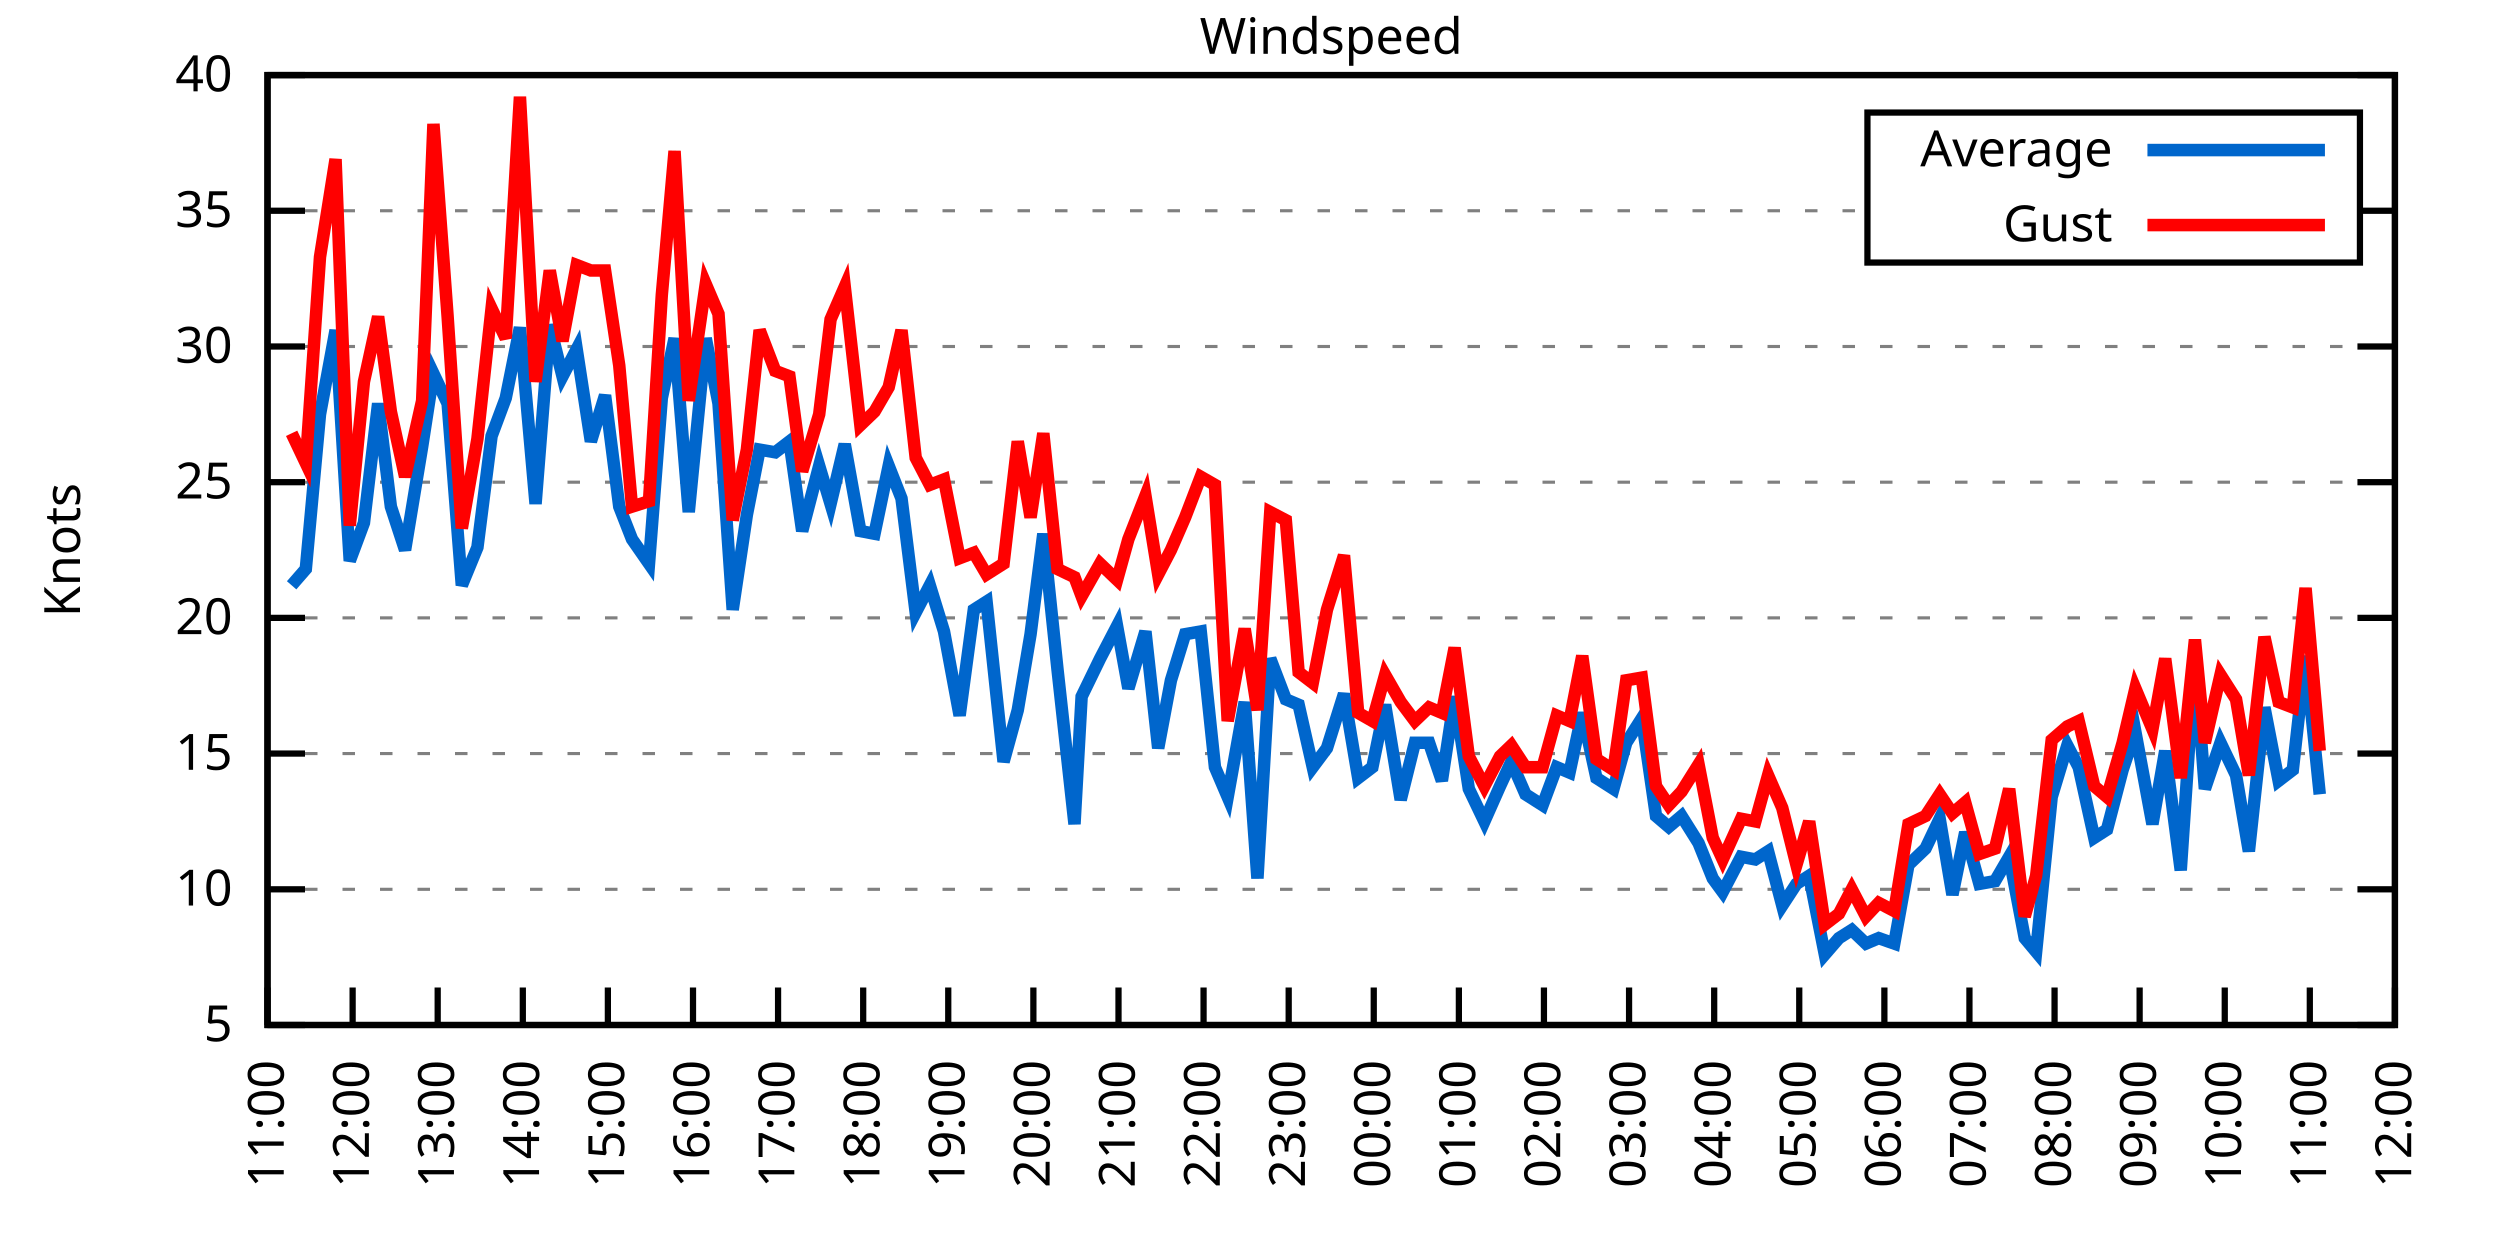
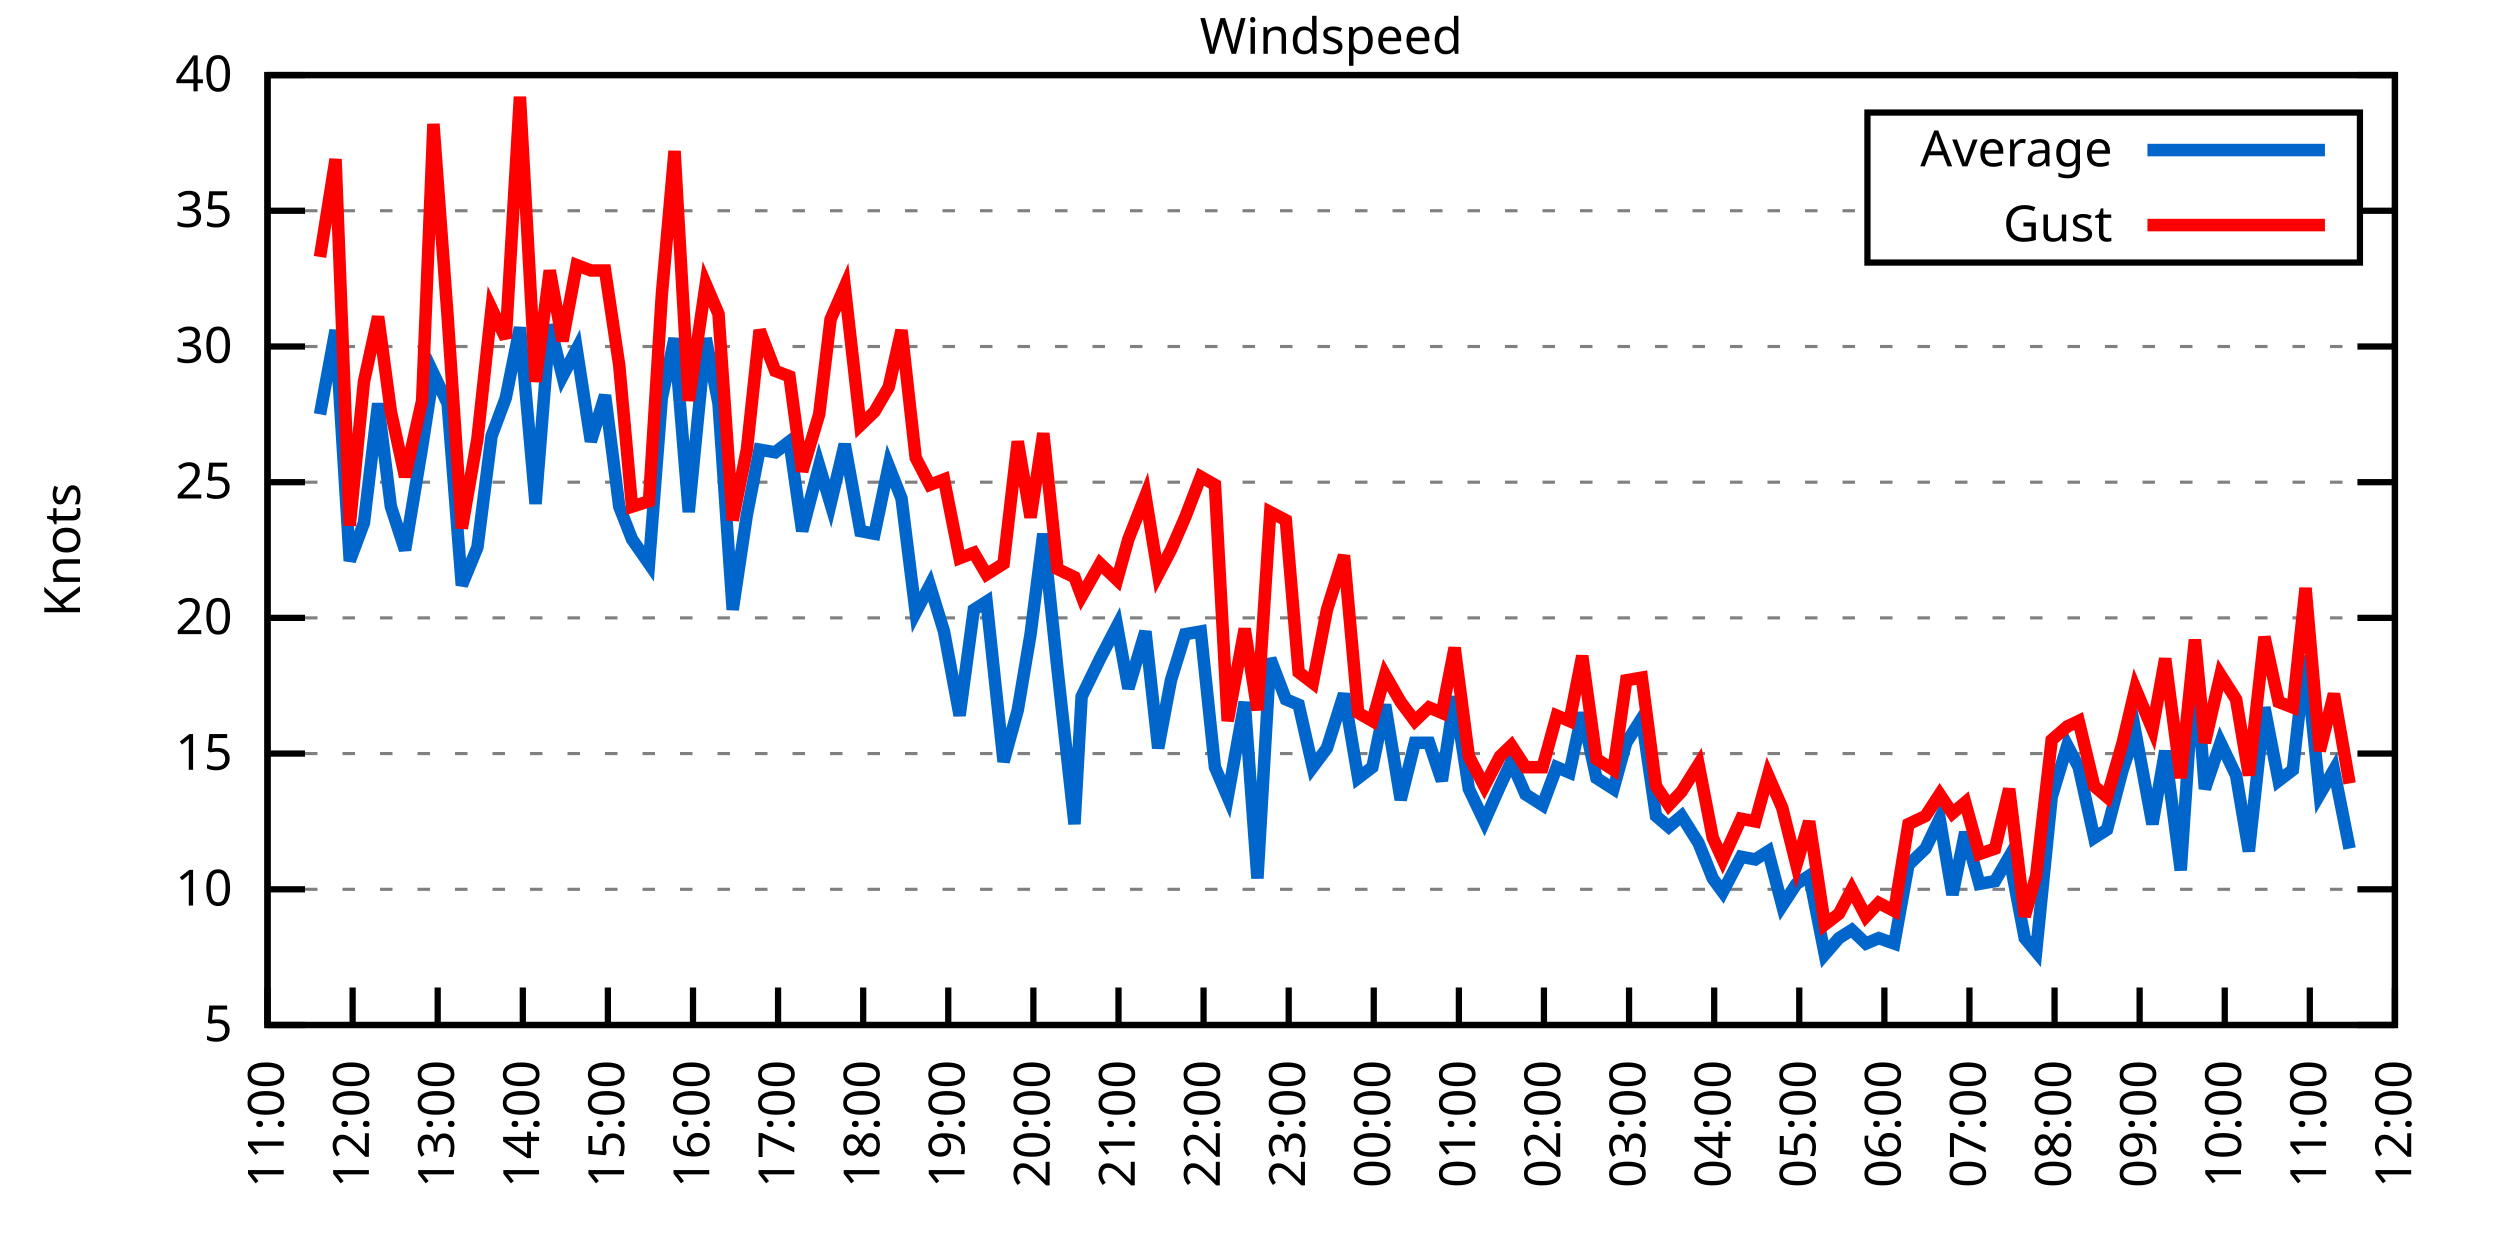
<svg xmlns="http://www.w3.org/2000/svg" xmlns:xlink="http://www.w3.org/1999/xlink" width="400" height="200" viewBox="0 0 400 200">
  <g id="gnuplot_canvas">
    <rect x="0" y="0" width="400" height="200" fill="none" />
    <defs>
      <circle id="gpDot" r="0.5" stroke-width="0.5" stroke="currentColor" />
      <path id="gpPt0" stroke-width="0.333" stroke="currentColor" d="M-1,0 h2 M0,-1 v2" />
      <path id="gpPt1" stroke-width="0.333" stroke="currentColor" d="M-1,-1 L1,1 M1,-1 L-1,1" />
      <path id="gpPt2" stroke-width="0.333" stroke="currentColor" d="M-1,0 L1,0 M0,-1 L0,1 M-1,-1 L1,1 M-1,1 L1,-1" />
      <rect id="gpPt3" stroke-width="0.333" stroke="currentColor" x="-1" y="-1" width="2" height="2" />
      <rect id="gpPt4" stroke-width="0.333" stroke="currentColor" fill="currentColor" x="-1" y="-1" width="2" height="2" />
      <circle id="gpPt5" stroke-width="0.333" stroke="currentColor" cx="0" cy="0" r="1" />
      <use xlink:href="#gpPt5" id="gpPt6" fill="currentColor" stroke="none" />
      <path id="gpPt7" stroke-width="0.333" stroke="currentColor" d="M0,-1.33 L-1.33,0.67 L1.33,0.67 z" />
      <use xlink:href="#gpPt7" id="gpPt8" fill="currentColor" stroke="none" />
      <use xlink:href="#gpPt7" id="gpPt9" stroke="currentColor" transform="rotate(180)" />
      <use xlink:href="#gpPt9" id="gpPt10" fill="currentColor" stroke="none" />
      <use xlink:href="#gpPt3" id="gpPt11" stroke="currentColor" transform="rotate(45)" />
      <use xlink:href="#gpPt11" id="gpPt12" fill="currentColor" stroke="none" />
      <path id="gpPt13" stroke-width="0.333" stroke="currentColor" d="M0,1.330 L1.265,0.411 L0.782,-1.067 L-0.782,-1.076 L-1.265,0.411 z" />
      <use xlink:href="#gpPt13" id="gpPt14" fill="currentColor" stroke="none" />
      <filter id="textbox" filterUnits="objectBoundingBox" x="0" y="0" height="1" width="1">
        <feFlood flood-color="white" flood-opacity="1" result="bgnd" />
        <feComposite in="SourceGraphic" in2="bgnd" operator="atop" />
      </filter>
      <filter id="greybox" filterUnits="objectBoundingBox" x="0" y="0" height="1" width="1">
        <feFlood flood-color="lightgrey" flood-opacity="1" result="grey" />
        <feComposite in="SourceGraphic" in2="grey" operator="atop" />
      </filter>
    </defs>
    <g fill="none" color="white" stroke="currentColor" stroke-width="1.00" stroke-linecap="butt" stroke-linejoin="miter">
</g>
    <g fill="none" color="black" stroke="currentColor" stroke-width="1.00" stroke-linecap="butt" stroke-linejoin="miter">
      <g stroke="none" shape-rendering="crispEdges">
        <polygon fill="rgb(255, 255, 255)" points="42.80,164.00 383.18,164.00 383.18,12.02 42.80,12.02 " />
      </g>
    </g>
    <g fill="none" color="black" stroke="currentColor" stroke-width="1.00" stroke-linecap="butt" stroke-linejoin="miter">
</g>
    <g fill="none" color="black" stroke="black" stroke-width="0.50" stroke-linecap="butt" stroke-linejoin="miter">
</g>
    <g fill="none" color="gray" stroke="currentColor" stroke-width="0.50" stroke-linecap="butt" stroke-linejoin="miter">
      <path stroke="gray" stroke-dasharray="2,4" class="gridline" d="M42.80,164.00 L383.19,164.00  " />
    </g>
    <g fill="none" color="gray" stroke="gray" stroke-width="1.00" stroke-linecap="butt" stroke-linejoin="miter">
</g>
    <g fill="none" color="black" stroke="currentColor" stroke-width="1.00" stroke-linecap="butt" stroke-linejoin="miter">
      <path stroke="black" d="M42.80,164.00 L48.80,164.00 M383.19,164.00 L377.19,164.00  " />
      <g transform="translate(37.20,166.60)" stroke="none" fill="black" font-family="Sans" font-size="8.00" text-anchor="end">
        <text>
          <tspan font-family="Sans"> 5</tspan>
        </text>
      </g>
    </g>
    <g fill="none" color="black" stroke="currentColor" stroke-width="1.00" stroke-linecap="butt" stroke-linejoin="miter">
</g>
    <g fill="none" color="black" stroke="black" stroke-width="0.50" stroke-linecap="butt" stroke-linejoin="miter">
</g>
    <g fill="none" color="gray" stroke="currentColor" stroke-width="0.50" stroke-linecap="butt" stroke-linejoin="miter">
      <path stroke="gray" stroke-dasharray="2,4" class="gridline" d="M42.80,142.29 L383.19,142.29  " />
    </g>
    <g fill="none" color="gray" stroke="gray" stroke-width="1.00" stroke-linecap="butt" stroke-linejoin="miter">
</g>
    <g fill="none" color="black" stroke="currentColor" stroke-width="1.00" stroke-linecap="butt" stroke-linejoin="miter">
      <path stroke="black" d="M42.80,142.29 L48.80,142.29 M383.19,142.29 L377.19,142.29  " />
      <g transform="translate(37.20,144.89)" stroke="none" fill="black" font-family="Sans" font-size="8.00" text-anchor="end">
        <text>
          <tspan font-family="Sans"> 10</tspan>
        </text>
      </g>
    </g>
    <g fill="none" color="black" stroke="currentColor" stroke-width="1.00" stroke-linecap="butt" stroke-linejoin="miter">
</g>
    <g fill="none" color="black" stroke="black" stroke-width="0.50" stroke-linecap="butt" stroke-linejoin="miter">
</g>
    <g fill="none" color="gray" stroke="currentColor" stroke-width="0.50" stroke-linecap="butt" stroke-linejoin="miter">
      <path stroke="gray" stroke-dasharray="2,4" class="gridline" d="M42.80,120.57 L383.19,120.57  " />
    </g>
    <g fill="none" color="gray" stroke="gray" stroke-width="1.00" stroke-linecap="butt" stroke-linejoin="miter">
</g>
    <g fill="none" color="black" stroke="currentColor" stroke-width="1.00" stroke-linecap="butt" stroke-linejoin="miter">
      <path stroke="black" d="M42.80,120.57 L48.80,120.57 M383.19,120.57 L377.19,120.57  " />
      <g transform="translate(37.20,123.17)" stroke="none" fill="black" font-family="Sans" font-size="8.00" text-anchor="end">
        <text>
          <tspan font-family="Sans"> 15</tspan>
        </text>
      </g>
    </g>
    <g fill="none" color="black" stroke="currentColor" stroke-width="1.00" stroke-linecap="butt" stroke-linejoin="miter">
</g>
    <g fill="none" color="black" stroke="black" stroke-width="0.50" stroke-linecap="butt" stroke-linejoin="miter">
</g>
    <g fill="none" color="gray" stroke="currentColor" stroke-width="0.50" stroke-linecap="butt" stroke-linejoin="miter">
      <path stroke="gray" stroke-dasharray="2,4" class="gridline" d="M42.80,98.86 L383.19,98.86  " />
    </g>
    <g fill="none" color="gray" stroke="gray" stroke-width="1.00" stroke-linecap="butt" stroke-linejoin="miter">
</g>
    <g fill="none" color="black" stroke="currentColor" stroke-width="1.00" stroke-linecap="butt" stroke-linejoin="miter">
      <path stroke="black" d="M42.80,98.86 L48.80,98.86 M383.19,98.86 L377.19,98.86  " />
      <g transform="translate(37.20,101.46)" stroke="none" fill="black" font-family="Sans" font-size="8.00" text-anchor="end">
        <text>
          <tspan font-family="Sans"> 20</tspan>
        </text>
      </g>
    </g>
    <g fill="none" color="black" stroke="currentColor" stroke-width="1.00" stroke-linecap="butt" stroke-linejoin="miter">
</g>
    <g fill="none" color="black" stroke="black" stroke-width="0.50" stroke-linecap="butt" stroke-linejoin="miter">
</g>
    <g fill="none" color="gray" stroke="currentColor" stroke-width="0.50" stroke-linecap="butt" stroke-linejoin="miter">
      <path stroke="gray" stroke-dasharray="2,4" class="gridline" d="M42.80,77.15 L383.19,77.15  " />
    </g>
    <g fill="none" color="gray" stroke="gray" stroke-width="1.00" stroke-linecap="butt" stroke-linejoin="miter">
</g>
    <g fill="none" color="black" stroke="currentColor" stroke-width="1.00" stroke-linecap="butt" stroke-linejoin="miter">
      <path stroke="black" d="M42.80,77.15 L48.80,77.15 M383.19,77.15 L377.19,77.15  " />
      <g transform="translate(37.20,79.75)" stroke="none" fill="black" font-family="Sans" font-size="8.00" text-anchor="end">
        <text>
          <tspan font-family="Sans"> 25</tspan>
        </text>
      </g>
    </g>
    <g fill="none" color="black" stroke="currentColor" stroke-width="1.00" stroke-linecap="butt" stroke-linejoin="miter">
</g>
    <g fill="none" color="black" stroke="black" stroke-width="0.50" stroke-linecap="butt" stroke-linejoin="miter">
</g>
    <g fill="none" color="gray" stroke="currentColor" stroke-width="0.50" stroke-linecap="butt" stroke-linejoin="miter">
      <path stroke="gray" stroke-dasharray="2,4" class="gridline" d="M42.80,55.44 L383.19,55.44  " />
    </g>
    <g fill="none" color="gray" stroke="gray" stroke-width="1.00" stroke-linecap="butt" stroke-linejoin="miter">
</g>
    <g fill="none" color="black" stroke="currentColor" stroke-width="1.00" stroke-linecap="butt" stroke-linejoin="miter">
      <path stroke="black" d="M42.80,55.44 L48.80,55.44 M383.19,55.44 L377.19,55.44  " />
      <g transform="translate(37.20,58.04)" stroke="none" fill="black" font-family="Sans" font-size="8.00" text-anchor="end">
        <text>
          <tspan font-family="Sans"> 30</tspan>
        </text>
      </g>
    </g>
    <g fill="none" color="black" stroke="currentColor" stroke-width="1.00" stroke-linecap="butt" stroke-linejoin="miter">
</g>
    <g fill="none" color="black" stroke="black" stroke-width="0.50" stroke-linecap="butt" stroke-linejoin="miter">
</g>
    <g fill="none" color="gray" stroke="currentColor" stroke-width="0.50" stroke-linecap="butt" stroke-linejoin="miter">
      <path stroke="gray" stroke-dasharray="2,4" class="gridline" d="M42.80,33.72 L298.79,33.72 M377.59,33.72 L383.19,33.72  " />
    </g>
    <g fill="none" color="gray" stroke="gray" stroke-width="1.00" stroke-linecap="butt" stroke-linejoin="miter">
</g>
    <g fill="none" color="black" stroke="currentColor" stroke-width="1.00" stroke-linecap="butt" stroke-linejoin="miter">
      <path stroke="black" d="M42.80,33.72 L48.80,33.72 M383.19,33.72 L377.19,33.72  " />
      <g transform="translate(37.20,36.32)" stroke="none" fill="black" font-family="Sans" font-size="8.00" text-anchor="end">
        <text>
          <tspan font-family="Sans"> 35</tspan>
        </text>
      </g>
    </g>
    <g fill="none" color="black" stroke="currentColor" stroke-width="1.00" stroke-linecap="butt" stroke-linejoin="miter">
</g>
    <g fill="none" color="black" stroke="black" stroke-width="0.50" stroke-linecap="butt" stroke-linejoin="miter">
</g>
    <g fill="none" color="gray" stroke="currentColor" stroke-width="0.50" stroke-linecap="butt" stroke-linejoin="miter">
      <path stroke="gray" stroke-dasharray="2,4" class="gridline" d="M42.80,12.01 L383.19,12.01  " />
    </g>
    <g fill="none" color="gray" stroke="gray" stroke-width="1.00" stroke-linecap="butt" stroke-linejoin="miter">
</g>
    <g fill="none" color="black" stroke="currentColor" stroke-width="1.00" stroke-linecap="butt" stroke-linejoin="miter">
      <path stroke="black" d="M42.80,12.01 L48.80,12.01 M383.19,12.01 L377.19,12.01  " />
      <g transform="translate(37.20,14.61)" stroke="none" fill="black" font-family="Sans" font-size="8.00" text-anchor="end">
        <text>
          <tspan font-family="Sans"> 40</tspan>
        </text>
      </g>
    </g>
    <g fill="none" color="black" stroke="currentColor" stroke-width="1.00" stroke-linecap="butt" stroke-linejoin="miter">
      <path stroke="black" d="M42.80,164.00 L42.80,158.00  " />
      <g transform="translate(45.40,169.60) rotate(270.00)" stroke="none" fill="black" font-family="Sans" font-size="8.00" text-anchor="end">
        <text>
          <tspan font-family="Sans">11:00</tspan>
        </text>
      </g>
    </g>
    <g fill="none" color="black" stroke="currentColor" stroke-width="1.00" stroke-linecap="butt" stroke-linejoin="miter">
      <path stroke="black" d="M56.42,164.00 L56.42,158.00  " />
      <g transform="translate(59.02,169.60) rotate(270.00)" stroke="none" fill="black" font-family="Sans" font-size="8.00" text-anchor="end">
        <text>
          <tspan font-family="Sans">12:00</tspan>
        </text>
      </g>
    </g>
    <g fill="none" color="black" stroke="currentColor" stroke-width="1.00" stroke-linecap="butt" stroke-linejoin="miter">
      <path stroke="black" d="M70.03,164.00 L70.03,158.00  " />
      <g transform="translate(72.63,169.60) rotate(270.00)" stroke="none" fill="black" font-family="Sans" font-size="8.00" text-anchor="end">
        <text>
          <tspan font-family="Sans">13:00</tspan>
        </text>
      </g>
    </g>
    <g fill="none" color="black" stroke="currentColor" stroke-width="1.00" stroke-linecap="butt" stroke-linejoin="miter">
      <path stroke="black" d="M83.65,164.00 L83.65,158.00  " />
      <g transform="translate(86.25,169.60) rotate(270.00)" stroke="none" fill="black" font-family="Sans" font-size="8.00" text-anchor="end">
        <text>
          <tspan font-family="Sans">14:00</tspan>
        </text>
      </g>
    </g>
    <g fill="none" color="black" stroke="currentColor" stroke-width="1.00" stroke-linecap="butt" stroke-linejoin="miter">
      <path stroke="black" d="M97.26,164.00 L97.26,158.00  " />
      <g transform="translate(99.86,169.60) rotate(270.00)" stroke="none" fill="black" font-family="Sans" font-size="8.00" text-anchor="end">
        <text>
          <tspan font-family="Sans">15:00</tspan>
        </text>
      </g>
    </g>
    <g fill="none" color="black" stroke="currentColor" stroke-width="1.00" stroke-linecap="butt" stroke-linejoin="miter">
      <path stroke="black" d="M110.88,164.00 L110.88,158.00  " />
      <g transform="translate(113.48,169.60) rotate(270.00)" stroke="none" fill="black" font-family="Sans" font-size="8.00" text-anchor="end">
        <text>
          <tspan font-family="Sans">16:00</tspan>
        </text>
      </g>
    </g>
    <g fill="none" color="black" stroke="currentColor" stroke-width="1.00" stroke-linecap="butt" stroke-linejoin="miter">
      <path stroke="black" d="M124.49,164.00 L124.49,158.00  " />
      <g transform="translate(127.09,169.60) rotate(270.00)" stroke="none" fill="black" font-family="Sans" font-size="8.00" text-anchor="end">
        <text>
          <tspan font-family="Sans">17:00</tspan>
        </text>
      </g>
    </g>
    <g fill="none" color="black" stroke="currentColor" stroke-width="1.00" stroke-linecap="butt" stroke-linejoin="miter">
      <path stroke="black" d="M138.11,164.00 L138.11,158.00  " />
      <g transform="translate(140.71,169.60) rotate(270.00)" stroke="none" fill="black" font-family="Sans" font-size="8.00" text-anchor="end">
        <text>
          <tspan font-family="Sans">18:00</tspan>
        </text>
      </g>
    </g>
    <g fill="none" color="black" stroke="currentColor" stroke-width="1.00" stroke-linecap="butt" stroke-linejoin="miter">
      <path stroke="black" d="M151.72,164.00 L151.72,158.00  " />
      <g transform="translate(154.32,169.60) rotate(270.00)" stroke="none" fill="black" font-family="Sans" font-size="8.00" text-anchor="end">
        <text>
          <tspan font-family="Sans">19:00</tspan>
        </text>
      </g>
    </g>
    <g fill="none" color="black" stroke="currentColor" stroke-width="1.00" stroke-linecap="butt" stroke-linejoin="miter">
      <path stroke="black" d="M165.34,164.00 L165.34,158.00  " />
      <g transform="translate(167.94,169.60) rotate(270.00)" stroke="none" fill="black" font-family="Sans" font-size="8.00" text-anchor="end">
        <text>
          <tspan font-family="Sans">20:00</tspan>
        </text>
      </g>
    </g>
    <g fill="none" color="black" stroke="currentColor" stroke-width="1.00" stroke-linecap="butt" stroke-linejoin="miter">
      <path stroke="black" d="M178.96,164.00 L178.96,158.00  " />
      <g transform="translate(181.56,169.60) rotate(270.00)" stroke="none" fill="black" font-family="Sans" font-size="8.00" text-anchor="end">
        <text>
          <tspan font-family="Sans">21:00</tspan>
        </text>
      </g>
    </g>
    <g fill="none" color="black" stroke="currentColor" stroke-width="1.00" stroke-linecap="butt" stroke-linejoin="miter">
      <path stroke="black" d="M192.57,164.00 L192.57,158.00  " />
      <g transform="translate(195.17,169.60) rotate(270.00)" stroke="none" fill="black" font-family="Sans" font-size="8.00" text-anchor="end">
        <text>
          <tspan font-family="Sans">22:00</tspan>
        </text>
      </g>
    </g>
    <g fill="none" color="black" stroke="currentColor" stroke-width="1.00" stroke-linecap="butt" stroke-linejoin="miter">
      <path stroke="black" d="M206.19,164.00 L206.19,158.00  " />
      <g transform="translate(208.79,169.60) rotate(270.00)" stroke="none" fill="black" font-family="Sans" font-size="8.00" text-anchor="end">
        <text>
          <tspan font-family="Sans">23:00</tspan>
        </text>
      </g>
    </g>
    <g fill="none" color="black" stroke="currentColor" stroke-width="1.00" stroke-linecap="butt" stroke-linejoin="miter">
      <path stroke="black" d="M219.80,164.00 L219.80,158.00  " />
      <g transform="translate(222.40,169.60) rotate(270.00)" stroke="none" fill="black" font-family="Sans" font-size="8.00" text-anchor="end">
        <text>
          <tspan font-family="Sans">00:00</tspan>
        </text>
      </g>
    </g>
    <g fill="none" color="black" stroke="currentColor" stroke-width="1.00" stroke-linecap="butt" stroke-linejoin="miter">
      <path stroke="black" d="M233.42,164.00 L233.42,158.00  " />
      <g transform="translate(236.02,169.60) rotate(270.00)" stroke="none" fill="black" font-family="Sans" font-size="8.00" text-anchor="end">
        <text>
          <tspan font-family="Sans">01:00</tspan>
        </text>
      </g>
    </g>
    <g fill="none" color="black" stroke="currentColor" stroke-width="1.00" stroke-linecap="butt" stroke-linejoin="miter">
      <path stroke="black" d="M247.03,164.00 L247.03,158.00  " />
      <g transform="translate(249.63,169.60) rotate(270.00)" stroke="none" fill="black" font-family="Sans" font-size="8.00" text-anchor="end">
        <text>
          <tspan font-family="Sans">02:00</tspan>
        </text>
      </g>
    </g>
    <g fill="none" color="black" stroke="currentColor" stroke-width="1.00" stroke-linecap="butt" stroke-linejoin="miter">
      <path stroke="black" d="M260.65,164.00 L260.65,158.00  " />
      <g transform="translate(263.25,169.60) rotate(270.00)" stroke="none" fill="black" font-family="Sans" font-size="8.00" text-anchor="end">
        <text>
          <tspan font-family="Sans">03:00</tspan>
        </text>
      </g>
    </g>
    <g fill="none" color="black" stroke="currentColor" stroke-width="1.00" stroke-linecap="butt" stroke-linejoin="miter">
      <path stroke="black" d="M274.27,164.00 L274.27,158.00  " />
      <g transform="translate(276.87,169.60) rotate(270.00)" stroke="none" fill="black" font-family="Sans" font-size="8.00" text-anchor="end">
        <text>
          <tspan font-family="Sans">04:00</tspan>
        </text>
      </g>
    </g>
    <g fill="none" color="black" stroke="currentColor" stroke-width="1.00" stroke-linecap="butt" stroke-linejoin="miter">
      <path stroke="black" d="M287.88,164.00 L287.88,158.00  " />
      <g transform="translate(290.48,169.60) rotate(270.00)" stroke="none" fill="black" font-family="Sans" font-size="8.00" text-anchor="end">
        <text>
          <tspan font-family="Sans">05:00</tspan>
        </text>
      </g>
    </g>
    <g fill="none" color="black" stroke="currentColor" stroke-width="1.00" stroke-linecap="butt" stroke-linejoin="miter">
      <path stroke="black" d="M301.50,164.00 L301.50,158.00  " />
      <g transform="translate(304.10,169.60) rotate(270.00)" stroke="none" fill="black" font-family="Sans" font-size="8.00" text-anchor="end">
        <text>
          <tspan font-family="Sans">06:00</tspan>
        </text>
      </g>
    </g>
    <g fill="none" color="black" stroke="currentColor" stroke-width="1.00" stroke-linecap="butt" stroke-linejoin="miter">
      <path stroke="black" d="M315.11,164.00 L315.11,158.00  " />
      <g transform="translate(317.71,169.60) rotate(270.00)" stroke="none" fill="black" font-family="Sans" font-size="8.00" text-anchor="end">
        <text>
          <tspan font-family="Sans">07:00</tspan>
        </text>
      </g>
    </g>
    <g fill="none" color="black" stroke="currentColor" stroke-width="1.00" stroke-linecap="butt" stroke-linejoin="miter">
      <path stroke="black" d="M328.73,164.00 L328.73,158.00  " />
      <g transform="translate(331.33,169.60) rotate(270.00)" stroke="none" fill="black" font-family="Sans" font-size="8.00" text-anchor="end">
        <text>
          <tspan font-family="Sans">08:00</tspan>
        </text>
      </g>
    </g>
    <g fill="none" color="black" stroke="currentColor" stroke-width="1.00" stroke-linecap="butt" stroke-linejoin="miter">
      <path stroke="black" d="M342.34,164.00 L342.34,158.00  " />
      <g transform="translate(344.94,169.60) rotate(270.00)" stroke="none" fill="black" font-family="Sans" font-size="8.00" text-anchor="end">
        <text>
          <tspan font-family="Sans">09:00</tspan>
        </text>
      </g>
    </g>
    <g fill="none" color="black" stroke="currentColor" stroke-width="1.00" stroke-linecap="butt" stroke-linejoin="miter">
      <path stroke="black" d="M355.96,164.00 L355.96,158.00  " />
      <g transform="translate(358.56,169.60) rotate(270.00)" stroke="none" fill="black" font-family="Sans" font-size="8.00" text-anchor="end">
        <text>
          <tspan font-family="Sans">10:00</tspan>
        </text>
      </g>
    </g>
    <g fill="none" color="black" stroke="currentColor" stroke-width="1.00" stroke-linecap="butt" stroke-linejoin="miter">
      <path stroke="black" d="M369.57,164.00 L369.57,158.00  " />
      <g transform="translate(372.17,169.60) rotate(270.00)" stroke="none" fill="black" font-family="Sans" font-size="8.00" text-anchor="end">
        <text>
          <tspan font-family="Sans">11:00</tspan>
        </text>
      </g>
    </g>
    <g fill="none" color="black" stroke="currentColor" stroke-width="1.00" stroke-linecap="butt" stroke-linejoin="miter">
      <path stroke="black" d="M383.19,164.00 L383.19,158.00  " />
      <g transform="translate(385.79,169.60) rotate(270.00)" stroke="none" fill="black" font-family="Sans" font-size="8.00" text-anchor="end">
        <text>
          <tspan font-family="Sans">12:00</tspan>
        </text>
      </g>
    </g>
    <g fill="none" color="black" stroke="currentColor" stroke-width="1.00" stroke-linecap="butt" stroke-linejoin="miter">
</g>
    <g fill="none" color="black" stroke="currentColor" stroke-width="1.00" stroke-linecap="butt" stroke-linejoin="miter">
      <path stroke="black" d="M42.80,12.01 L42.80,164.00 L383.19,164.00 L383.19,12.01 L42.80,12.01 Z  " />
    </g>
    <g fill="none" color="black" stroke="currentColor" stroke-width="1.00" stroke-linecap="butt" stroke-linejoin="miter">
</g>
    <g fill="none" color="black" stroke="currentColor" stroke-width="1.00" stroke-linecap="butt" stroke-linejoin="miter">
      <path stroke="black" d="M298.79,42.01 L298.79,18.01 L377.59,18.01 L377.59,42.01 L298.79,42.01 Z  " />
    </g>
    <g id="Windspeed_plot_1">
      <g fill="none" color="white" stroke="black" stroke-width="2.00" stroke-linecap="butt" stroke-linejoin="miter">
</g>
      <g fill="none" color="black" stroke="currentColor" stroke-width="2.00" stroke-linecap="butt" stroke-linejoin="miter">
        <g transform="translate(337.99,26.61)" stroke="none" fill="black" font-family="Sans" font-size="8.00" text-anchor="end">
          <text>
            <tspan font-family="Sans">Average</tspan>
          </text>
        </g>
      </g>
      <g fill="none" color="black" stroke="currentColor" stroke-width="2.00" stroke-linecap="butt" stroke-linejoin="miter">
-         <path stroke="rgb(  0, 102, 204)" d="M343.59,24.01 L371.99,24.01 M46.66,93.65 L48.93,91.04 L51.20,66.29 L53.69,52.83 L55.96,89.74 L58.23,83.66   L60.50,64.56 L62.54,81.06 L64.81,88.00 L67.54,71.50 L69.35,59.78 L71.62,64.56 L73.89,93.65 L76.39,87.57   L78.65,69.77 L80.92,63.69 L83.19,52.40 L85.69,80.62 L87.96,51.96 L90.00,60.21 L92.27,55.87 L94.54,70.63   L96.81,63.25 L99.08,81.06 L101.12,86.27 L103.84,90.18 L105.89,63.69 L107.93,54.13 L110.20,81.93 L112.92,54.13   L114.96,64.56 L117.23,97.56 L119.50,82.36 L121.54,71.94 L124.04,72.37 L126.31,70.63 L128.35,84.97 L131.07,74.54   L132.89,80.62 L135.16,71.07 L137.66,84.97 L139.92,85.40 L142.19,74.54 L144.24,79.75 L146.51,97.99 L148.77,93.65   L151.04,101.03 L153.54,114.49 L155.81,97.56 L157.85,96.26 L160.57,121.88 L162.84,113.63 L164.89,101.47 L166.93,85.40   L169.20,107.11 L171.92,131.86 L173.06,111.45 L176.01,105.38 L178.73,100.16 L180.54,110.15 L183.27,101.03 L185.31,119.71   L187.35,108.85 L189.62,101.47 L192.12,101.03 L194.39,122.75 L196.43,127.52 L199.15,112.32 L201.19,140.55 L203.24,105.38   L205.73,111.89 L207.78,112.76 L210.04,122.75 L212.31,119.71 L215.04,111.02 L217.31,124.48 L219.58,122.75 L221.62,112.76   L224.11,127.96 L226.38,118.84 L228.65,118.84 L230.70,124.92 L232.74,111.45 L235.01,126.22 L237.50,131.43 L240.00,125.79   L241.81,121.88 L244.08,127.09 L246.81,128.83 L249.08,122.75 L251.12,123.61 L253.16,114.06 L255.43,124.48 L258.15,126.22   L260.20,118.84 L262.69,114.93 L264.96,130.56 L267.00,132.30 L269.05,130.56 L271.77,134.90 L274.04,140.55 L275.63,142.72   L278.58,137.08 L280.85,137.51 L282.89,136.21 L285.16,144.89 L287.43,141.42 L289.47,140.12 L291.97,152.71 L294.23,150.10   L296.28,148.80 L298.55,150.97 L300.59,150.10 L303.08,150.97 L305.35,138.38 L308.08,135.77 L310.35,131.00 L312.39,143.16   L314.43,133.17 L316.70,141.42 L319.20,140.98 L321.47,137.08 L323.96,150.10 L325.78,152.28 L328.27,127.52 L330.77,119.27   L332.59,122.75 L335.08,134.04 L337.12,132.73 L339.62,123.18 L341.66,117.10 L344.39,131.86 L346.43,120.14 L348.92,139.25   L351.19,105.38 L352.78,126.22 L355.28,118.84 L357.77,124.05 L359.82,136.21 L362.31,113.19 L364.58,124.92 L366.85,123.18   L368.89,104.94 L371.16,127.09  " />
+         <path stroke="rgb(  0, 102, 204)" d="M343.59,24.01 L371.99,24.01 M51.20,66.29 L53.69,52.83 L55.96,89.74 L58.23,83.66 L60.50,64.56 L62.54,81.06   L64.81,88.00 L67.54,71.50 L69.35,59.78 L71.62,64.56 L73.89,93.65 L76.39,87.57 L78.65,69.77 L80.92,63.69   L83.19,52.40 L85.69,80.62 L87.96,51.96 L90.00,60.21 L92.27,55.87 L94.54,70.63 L96.81,63.25 L99.08,81.06   L101.12,86.27 L103.84,90.18 L105.89,63.69 L107.93,54.13 L110.20,81.93 L112.92,54.13 L114.96,64.56 L117.23,97.56   L119.50,82.36 L121.54,71.94 L124.04,72.37 L126.31,70.63 L128.35,84.97 L131.07,74.54 L132.89,80.62 L135.16,71.07   L137.66,84.97 L139.92,85.40 L142.19,74.54 L144.24,79.75 L146.51,97.99 L148.77,93.65 L151.04,101.03 L153.54,114.49   L155.81,97.56 L157.85,96.26 L160.57,121.88 L162.84,113.63 L164.89,101.47 L166.93,85.40 L169.20,107.11 L171.92,131.86   L173.06,111.45 L176.01,105.38 L178.73,100.16 L180.54,110.15 L183.27,101.03 L185.31,119.71 L187.35,108.85 L189.62,101.47   L192.12,101.03 L194.39,122.75 L196.43,127.52 L199.15,112.32 L201.19,140.55 L203.24,105.38 L205.73,111.89 L207.78,112.76   L210.04,122.75 L212.31,119.71 L215.04,111.02 L217.31,124.48 L219.58,122.75 L221.62,112.76 L224.11,127.96 L226.38,118.84   L228.65,118.84 L230.70,124.92 L232.74,111.45 L235.01,126.22 L237.50,131.43 L240.00,125.79 L241.81,121.88 L244.08,127.09   L246.81,128.83 L249.08,122.75 L251.12,123.61 L253.16,114.06 L255.43,124.48 L258.15,126.22 L260.20,118.84 L262.69,114.93   L264.96,130.56 L267.00,132.30 L269.05,130.56 L271.77,134.90 L274.04,140.55 L275.63,142.72 L278.58,137.08 L280.85,137.51   L282.89,136.21 L285.16,144.89 L287.43,141.42 L289.47,140.12 L291.97,152.71 L294.23,150.10 L296.28,148.80 L298.55,150.97   L300.59,150.10 L303.08,150.97 L305.35,138.38 L308.08,135.77 L310.35,131.00 L312.39,143.16 L314.43,133.17 L316.70,141.42   L319.20,140.98 L321.47,137.08 L323.96,150.10 L325.78,152.28 L328.27,127.52 L330.77,119.27 L332.59,122.75 L335.08,134.04   L337.12,132.73 L339.62,123.18 L341.66,117.10 L344.39,131.86 L346.43,120.14 L348.92,139.25 L351.19,105.38 L352.78,126.22   L355.28,118.84 L357.77,124.05 L359.82,136.21 L362.31,113.19 L364.58,124.92 L366.85,123.18 L368.89,104.94 L371.16,127.09   L373.43,123.18 L375.93,135.77  " />
      </g>
    </g>
    <g id="Windspeed_plot_2">
      <g fill="none" color="black" stroke="currentColor" stroke-width="2.00" stroke-linecap="butt" stroke-linejoin="miter">
        <g transform="translate(337.99,38.61)" stroke="none" fill="black" font-family="Sans" font-size="8.00" text-anchor="end">
          <text>
            <tspan font-family="Sans">Gust</tspan>
          </text>
        </g>
      </g>
      <g fill="none" color="black" stroke="currentColor" stroke-width="2.00" stroke-linecap="butt" stroke-linejoin="miter">
-         <path stroke="rgb(255,   0,   0)" d="M343.59,36.01 L371.99,36.01 M46.66,69.33 L48.93,74.11 L51.20,41.11 L53.69,25.47 L55.96,84.10 L58.23,61.08   L60.50,50.66 L62.54,65.86 L64.81,76.28 L67.54,64.12 L69.35,19.83 L71.62,50.66 L73.89,84.53 L76.39,70.20   L78.65,49.36 L80.92,54.13 L83.19,15.48 L85.69,61.08 L87.96,43.28 L90.00,54.57 L92.27,42.41 L94.54,43.28   L96.81,43.28 L99.08,58.48 L101.12,81.06 L103.84,80.19 L105.89,47.18 L107.93,24.17 L110.20,64.12 L112.92,45.45   L114.96,50.22 L117.23,83.23 L119.50,71.94 L121.54,52.83 L124.04,59.34 L126.31,60.21 L128.35,75.41 L131.07,66.29   L132.89,51.09 L135.16,45.88 L137.66,68.03 L139.92,65.86 L142.19,61.95 L144.24,52.83 L146.51,73.24 L148.77,77.58   L151.04,76.71 L153.54,89.31 L155.81,88.44 L157.85,91.91 L160.57,90.18 L162.84,70.63 L164.89,82.79 L166.93,69.33   L169.20,91.04 L171.92,92.35 L173.06,95.39 L176.01,90.18 L178.73,92.78 L180.54,86.27 L183.27,79.32 L185.31,91.91   L187.35,88.00 L189.62,82.79 L192.12,76.28 L194.39,77.58 L196.43,115.36 L199.15,100.60 L201.19,113.63 L203.24,81.93   L205.73,83.23 L207.78,107.55 L210.04,109.28 L212.31,97.56 L215.04,88.87 L217.31,114.06 L219.58,115.36 L221.62,107.98   L224.11,112.32 L226.38,115.36 L228.65,113.19 L230.70,114.06 L232.74,103.64 L235.01,121.01 L237.50,125.79 L240.00,121.01   L241.81,119.27 L244.08,122.75 L246.81,122.75 L249.08,114.49 L251.12,115.36 L253.16,104.94 L255.43,121.44 L258.15,123.18   L260.20,108.85 L262.69,108.42 L264.96,125.79 L267.00,128.83 L269.05,126.65 L271.77,122.31 L274.04,134.04 L275.63,137.51   L278.58,131.00 L280.85,131.43 L282.89,124.05 L285.16,129.26 L287.43,138.38 L289.47,131.43 L291.97,147.93 L294.23,146.20   L296.28,142.29 L298.55,146.63 L300.59,144.46 L303.08,145.76 L305.35,131.86 L308.08,130.56 L310.35,127.09 L312.39,130.13   L314.43,128.39 L316.70,136.64 L319.20,135.77 L321.47,126.22 L323.96,146.63 L325.78,140.12 L328.27,118.40 L330.77,116.23   L332.59,115.36 L335.08,125.79 L337.12,127.52 L339.62,118.84 L341.66,110.15 L344.39,116.67 L346.43,105.38 L348.92,124.48   L351.19,102.34 L352.78,118.84 L355.28,107.98 L357.77,111.89 L359.82,124.05 L362.31,101.90 L364.58,112.32 L366.85,113.19   L368.89,94.08 L371.16,120.14  " />
+         <path stroke="rgb(255,   0,   0)" d="M343.59,36.01 L371.99,36.01 M51.20,41.11 L53.69,25.47 L55.96,84.10 L58.23,61.08 L60.50,50.66 L62.54,65.86   L64.81,76.28 L67.54,64.12 L69.35,19.83 L71.62,50.66 L73.89,84.53 L76.39,70.20 L78.65,49.36 L80.92,54.13   L83.19,15.48 L85.69,61.08 L87.96,43.28 L90.00,54.57 L92.27,42.41 L94.54,43.28 L96.81,43.28 L99.08,58.48   L101.12,81.06 L103.84,80.19 L105.89,47.18 L107.93,24.17 L110.20,64.12 L112.92,45.45 L114.96,50.22 L117.23,83.23   L119.50,71.94 L121.54,52.83 L124.04,59.34 L126.31,60.21 L128.35,75.41 L131.07,66.29 L132.89,51.09 L135.16,45.88   L137.66,68.03 L139.92,65.86 L142.19,61.95 L144.24,52.83 L146.51,73.24 L148.77,77.58 L151.04,76.71 L153.54,89.31   L155.81,88.44 L157.85,91.91 L160.57,90.18 L162.84,70.63 L164.89,82.79 L166.93,69.33 L169.20,91.04 L171.92,92.35   L173.06,95.39 L176.01,90.18 L178.73,92.78 L180.54,86.27 L183.27,79.32 L185.31,91.91 L187.35,88.00 L189.62,82.79   L192.12,76.28 L194.39,77.58 L196.43,115.36 L199.15,100.60 L201.19,113.63 L203.24,81.93 L205.73,83.23 L207.78,107.55   L210.04,109.28 L212.31,97.56 L215.04,88.87 L217.31,114.06 L219.58,115.36 L221.62,107.98 L224.11,112.32 L226.38,115.36   L228.65,113.19 L230.70,114.06 L232.74,103.64 L235.01,121.01 L237.50,125.79 L240.00,121.01 L241.81,119.27 L244.08,122.75   L246.81,122.75 L249.08,114.49 L251.12,115.36 L253.16,104.94 L255.43,121.44 L258.15,123.18 L260.20,108.85 L262.69,108.42   L264.96,125.79 L267.00,128.83 L269.05,126.65 L271.77,122.31 L274.04,134.04 L275.63,137.51 L278.58,131.00 L280.85,131.43   L282.89,124.05 L285.16,129.26 L287.43,138.38 L289.47,131.43 L291.97,147.93 L294.23,146.20 L296.28,142.29 L298.55,146.63   L300.59,144.46 L303.08,145.76 L305.35,131.86 L308.08,130.56 L310.35,127.09 L312.39,130.13 L314.43,128.39 L316.70,136.64   L319.20,135.77 L321.47,126.22 L323.96,146.63 L325.78,140.12 L328.27,118.40 L330.77,116.23 L332.59,115.36 L335.08,125.79   L337.12,127.52 L339.62,118.84 L341.66,110.15 L344.39,116.67 L346.43,105.38 L348.92,124.48 L351.19,102.34 L352.78,118.84   L355.28,107.98 L357.77,111.89 L359.82,124.05 L362.31,101.90 L364.58,112.32 L366.85,113.19 L368.89,94.08 L371.16,120.14   L373.43,111.02 L375.93,125.35  " />
      </g>
    </g>
    <g fill="none" color="black" stroke="currentColor" stroke-width="2.00" stroke-linecap="butt" stroke-linejoin="miter">
</g>
    <g fill="none" color="black" stroke="black" stroke-width="1.00" stroke-linecap="butt" stroke-linejoin="miter">
</g>
    <g fill="none" color="black" stroke="currentColor" stroke-width="1.00" stroke-linecap="butt" stroke-linejoin="miter">
      <path stroke="black" d="M42.80,12.01 L42.80,164.00 L383.19,164.00 L383.19,12.01 L42.80,12.01 Z  " />
      <g transform="translate(12.80,88.01) rotate(270.00)" stroke="none" fill="black" font-family="Sans" font-size="8.00" text-anchor="middle">
        <text>
          <tspan font-family="Sans">Knots</tspan>
        </text>
      </g>
    </g>
    <g fill="none" color="black" stroke="currentColor" stroke-width="1.00" stroke-linecap="butt" stroke-linejoin="miter">
</g>
    <g fill="none" color="black" stroke="currentColor" stroke-width="1.00" stroke-linecap="butt" stroke-linejoin="miter">
      <g transform="translate(212.99,8.61)" stroke="none" fill="black" font-family="Sans" font-size="8.00" text-anchor="middle">
        <text>
          <tspan font-family="Sans">Windspeed</tspan>
        </text>
      </g>
    </g>
    <g fill="none" color="black" stroke="currentColor" stroke-width="1.00" stroke-linecap="butt" stroke-linejoin="miter">
</g>
  </g>
</svg>
